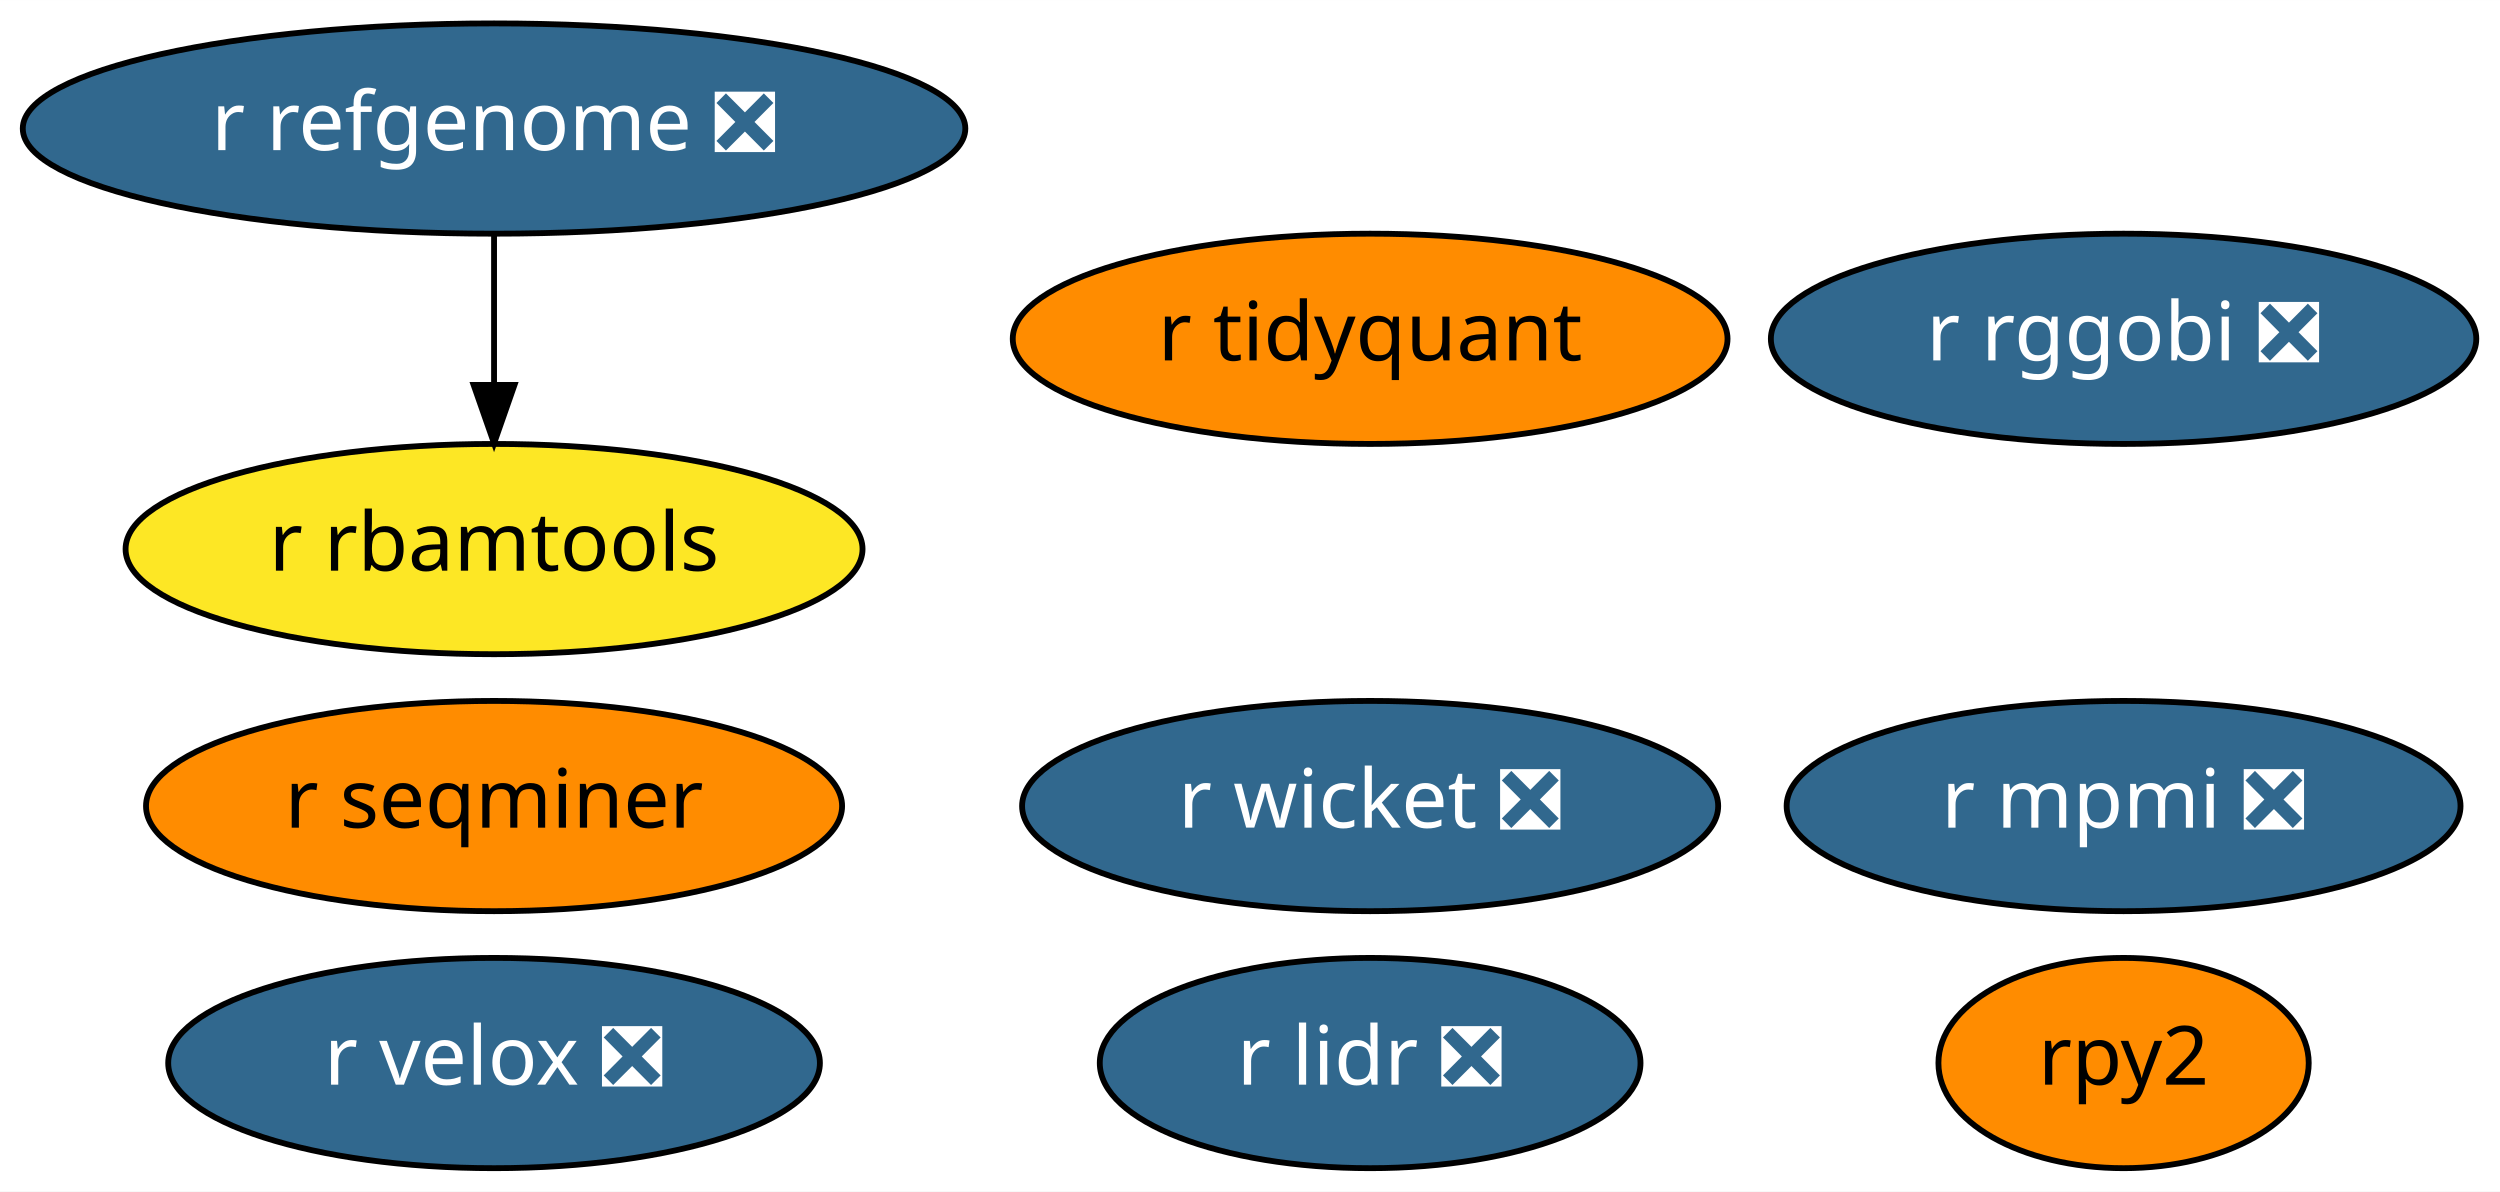
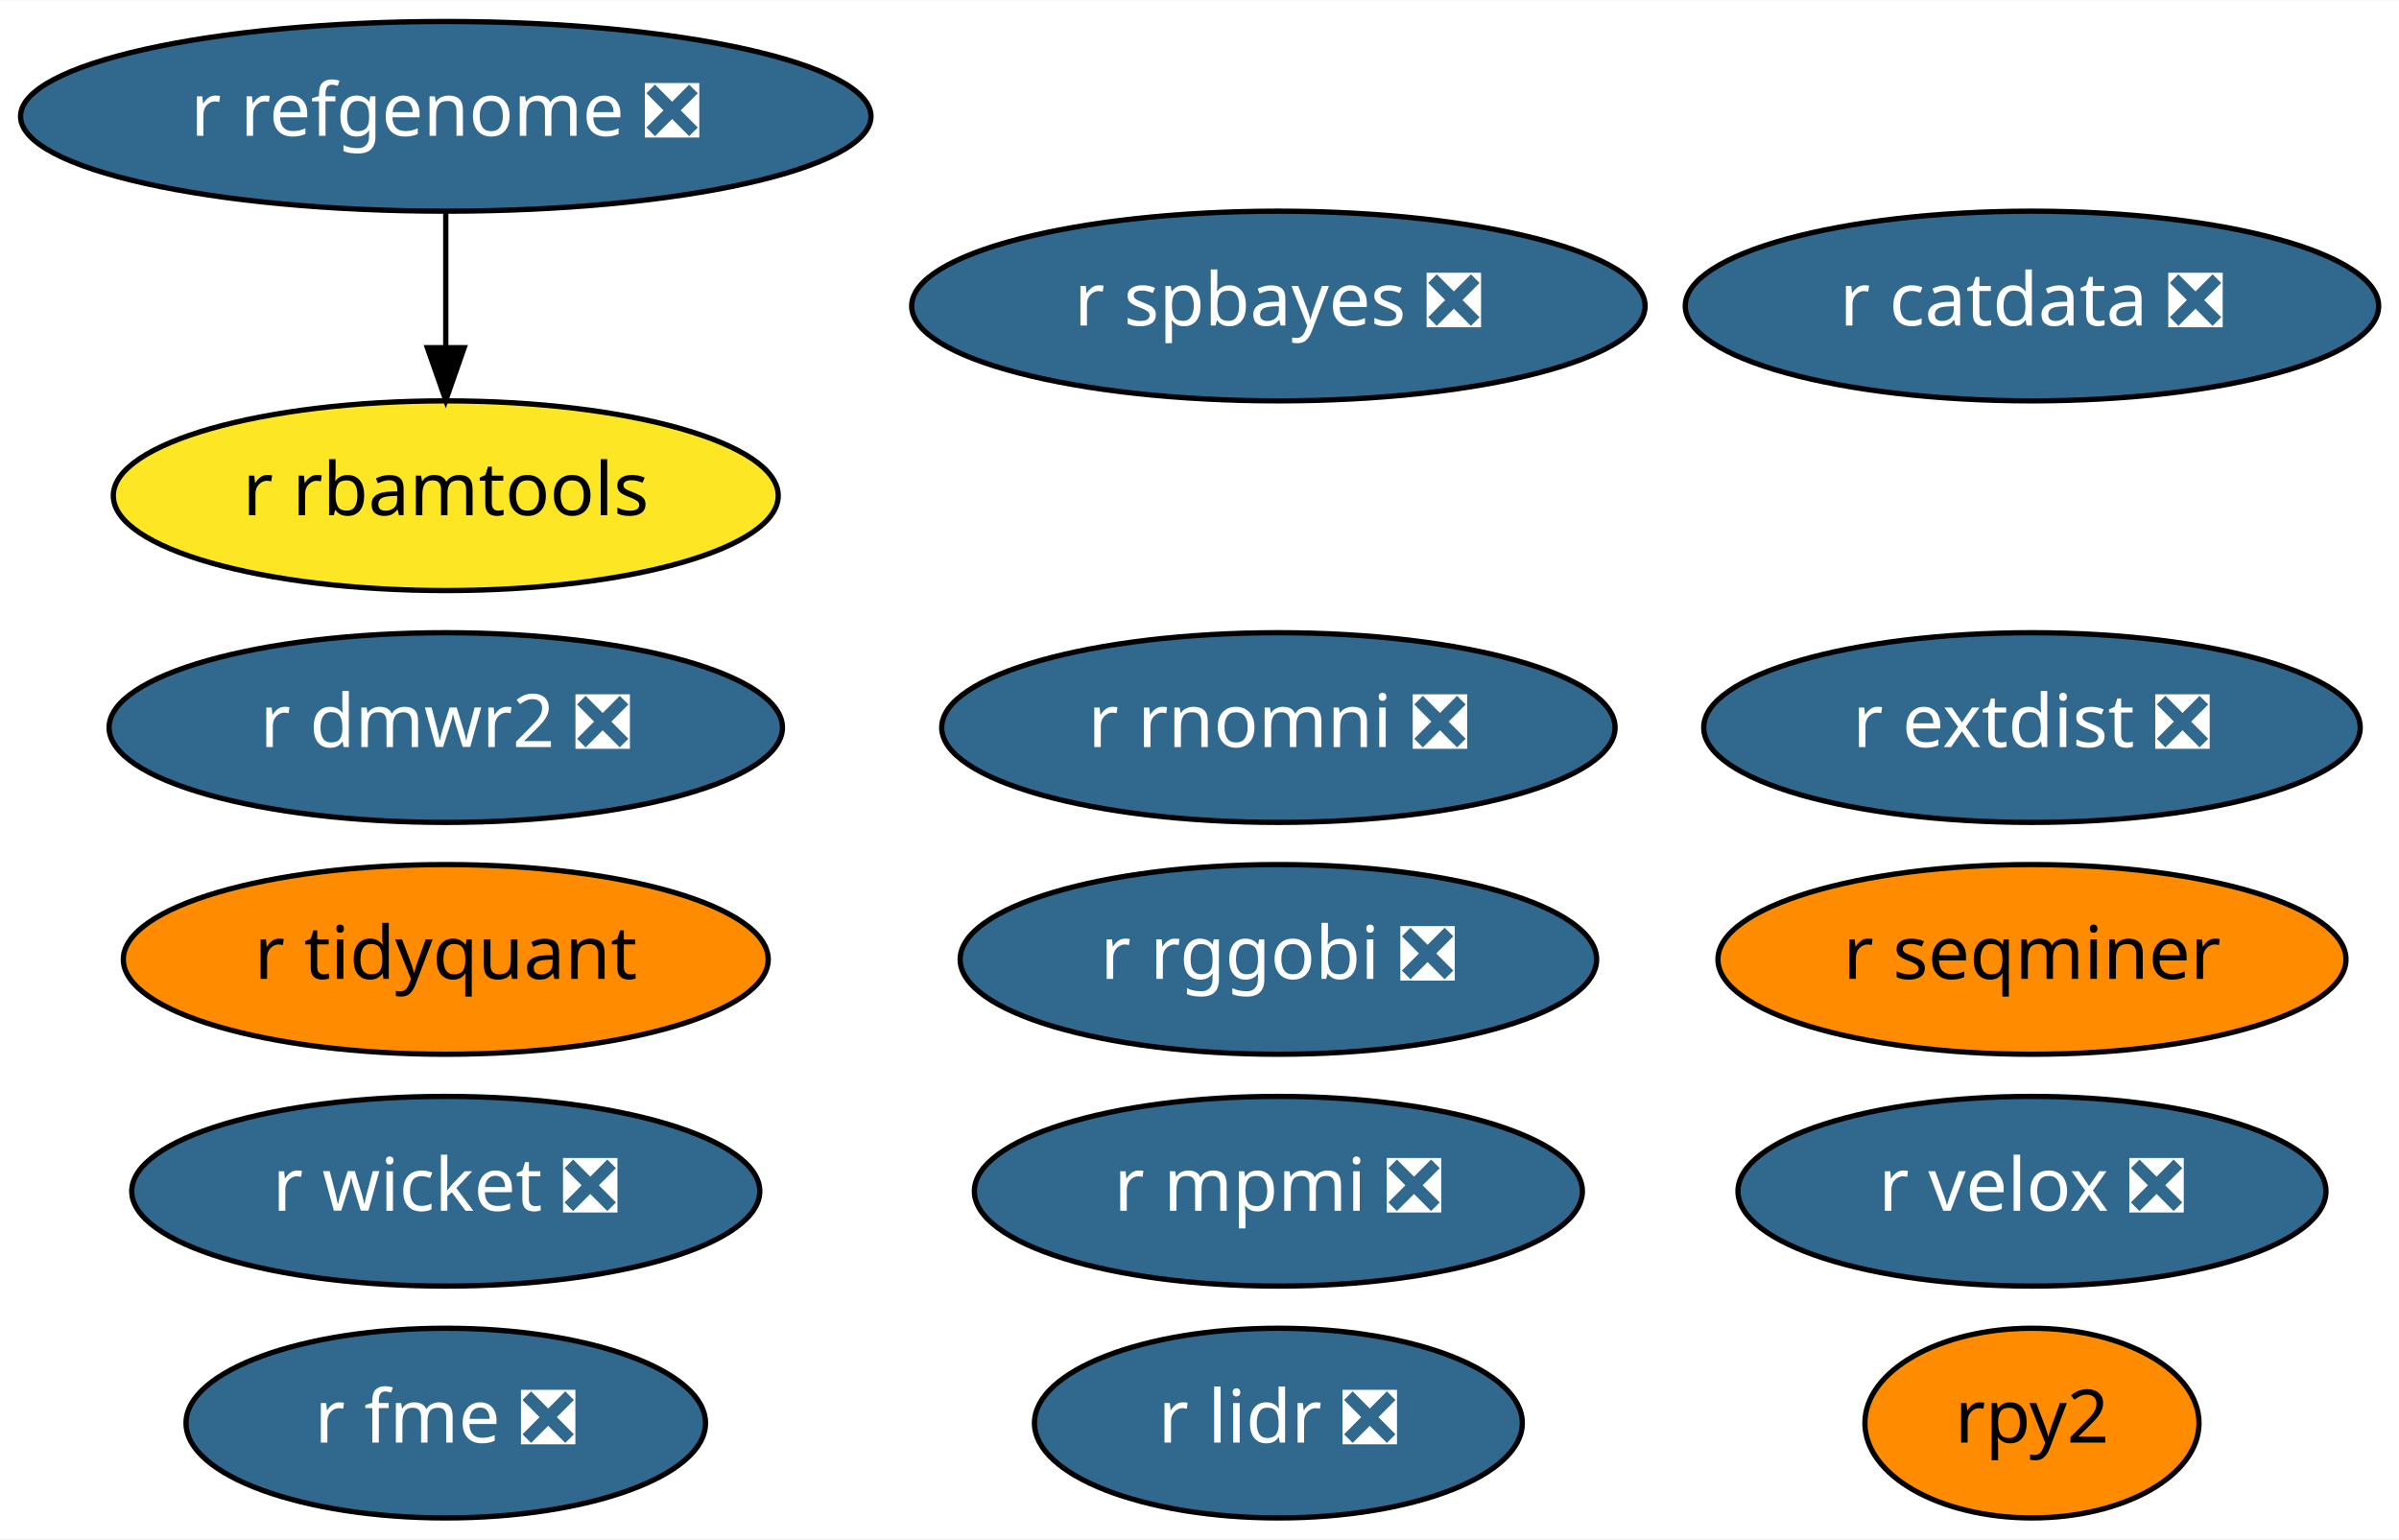
- <svg xmlns="http://www.w3.org/2000/svg" xmlns:xlink="http://www.w3.org/1999/xlink" width="428pt" height="204pt" viewBox="0.00 0.00 428.04 204.00">
-   <g id="graph0" class="graph" transform="scale(1 1) rotate(0) translate(4 200)">
-     <polygon fill="white" stroke="transparent" points="-4,4 -4,-200 424.04,-200 424.04,4 -4,4" />
+ <svg xmlns="http://www.w3.org/2000/svg" xmlns:xlink="http://www.w3.org/1999/xlink" width="455pt" height="292pt" viewBox="0.00 0.00 455.24 292.00">
+   <g id="graph0" class="graph" transform="scale(1 1) rotate(0) translate(4 288)">
+     <polygon fill="white" stroke="transparent" points="-4,4 -4,-288 451.24,-288 451.24,4 -4,4" />
    <g id="node1" class="node">
      <g id="a_node1">
        <a xlink:href="https://github.com/conda-forge/r-lidr-feedstock/pull/34" xlink:title="r lidr ❎">
-           <ellipse fill="#31688e" stroke="black" cx="230.59" cy="-18" rx="46.29" ry="18" />
-           <text text-anchor="middle" x="230.59" y="-14.3" font-family="Times-Roman" font-size="14.00" fill="white">r lidr ❎</text>
+           <ellipse fill="#31688e" stroke="black" cx="238.59" cy="-18" rx="46.29" ry="18" />
+           <text text-anchor="middle" x="238.59" y="-14.3" font-family="Times-Roman" font-size="14.00" fill="white">r lidr ❎</text>
        </a>
      </g>
    </g>
    <g id="node2" class="node">
      <g id="a_node2">
        <a xlink:href="https://github.com/conda-forge/rpy2-feedstock" xlink:title="rpy2">
-           <ellipse fill="#ff8c00" stroke="black" cx="359.59" cy="-18" rx="31.7" ry="18" />
-           <text text-anchor="middle" x="359.59" y="-14.3" font-family="Times-Roman" font-size="14.00">rpy2</text>
+           <ellipse fill="#ff8c00" stroke="black" cx="381.59" cy="-18" rx="31.7" ry="18" />
+           <text text-anchor="middle" x="381.59" y="-14.3" font-family="Times-Roman" font-size="14.00">rpy2</text>
        </a>
      </g>
    </g>
    <g id="node3" class="node">
      <g id="a_node3">
        <a xlink:href="https://github.com/conda-forge/r-mpmi-feedstock/pull/8" xlink:title="r mpmi ❎">
-           <ellipse fill="#31688e" stroke="black" cx="359.59" cy="-62" rx="57.69" ry="18" />
-           <text text-anchor="middle" x="359.59" y="-58.3" font-family="Times-Roman" font-size="14.00" fill="white">r mpmi ❎</text>
+           <ellipse fill="#31688e" stroke="black" cx="238.59" cy="-62" rx="57.69" ry="18" />
+           <text text-anchor="middle" x="238.59" y="-58.3" font-family="Times-Roman" font-size="14.00" fill="white">r mpmi ❎</text>
        </a>
      </g>
    </g>
    <g id="node4" class="node">
      <g id="a_node4">
        <a xlink:href="https://github.com/conda-forge/r-refgenome-feedstock/pull/6" xlink:title="r refgenome ❎">
-           <ellipse fill="#31688e" stroke="black" cx="80.59" cy="-178" rx="80.69" ry="18" />
-           <text text-anchor="middle" x="80.59" y="-174.3" font-family="Times-Roman" font-size="14.00" fill="white">r refgenome ❎</text>
+           <ellipse fill="#31688e" stroke="black" cx="80.59" cy="-266" rx="80.69" ry="18" />
+           <text text-anchor="middle" x="80.59" y="-262.3" font-family="Times-Roman" font-size="14.00" fill="white">r refgenome ❎</text>
        </a>
      </g>
    </g>
    <g id="node5" class="node">
      <g id="a_node5">
        <a xlink:href="https://github.com/conda-forge/r-rbamtools-feedstock" xlink:title="r rbamtools">
-           <ellipse fill="#fde725" stroke="black" cx="80.59" cy="-106" rx="63.09" ry="18" />
-           <text text-anchor="middle" x="80.59" y="-102.3" font-family="Times-Roman" font-size="14.00">r rbamtools</text>
+           <ellipse fill="#fde725" stroke="black" cx="80.59" cy="-194" rx="63.09" ry="18" />
+           <text text-anchor="middle" x="80.59" y="-190.3" font-family="Times-Roman" font-size="14.00">r rbamtools</text>
        </a>
      </g>
    </g>
    <g id="edge1" class="edge">
-       <path fill="none" stroke="black" d="M80.59,-159.7C80.59,-151.98 80.59,-142.71 80.59,-134.11" />
-       <polygon fill="black" stroke="black" points="84.09,-134.1 80.59,-124.1 77.09,-134.1 84.09,-134.1" />
+       <path fill="none" stroke="black" d="M80.59,-247.7C80.59,-239.98 80.59,-230.71 80.59,-222.11" />
+       <polygon fill="black" stroke="black" points="84.09,-222.1 80.59,-212.1 77.09,-222.1 84.09,-222.1" />
    </g>
    <g id="node6" class="node">
      <g id="a_node6">
        <a xlink:href="https://github.com/conda-forge/r-rggobi-feedstock/pull/6" xlink:title="r rggobi ❎">
-           <ellipse fill="#31688e" stroke="black" cx="359.59" cy="-142" rx="60.39" ry="18" />
-           <text text-anchor="middle" x="359.59" y="-138.3" font-family="Times-Roman" font-size="14.00" fill="white">r rggobi ❎</text>
+           <ellipse fill="#31688e" stroke="black" cx="238.59" cy="-106" rx="60.39" ry="18" />
+           <text text-anchor="middle" x="238.59" y="-102.3" font-family="Times-Roman" font-size="14.00" fill="white">r rggobi ❎</text>
        </a>
      </g>
    </g>
    <g id="node7" class="node">
      <g id="a_node7">
        <a xlink:href="https://github.com/conda-forge/r-seqminer-feedstock" xlink:title="r seqminer">
-           <ellipse fill="#ff8c00" stroke="black" cx="80.59" cy="-62" rx="59.59" ry="18" />
-           <text text-anchor="middle" x="80.59" y="-58.3" font-family="Times-Roman" font-size="14.00">r seqminer</text>
+           <ellipse fill="#ff8c00" stroke="black" cx="381.59" cy="-106" rx="59.59" ry="18" />
+           <text text-anchor="middle" x="381.59" y="-102.3" font-family="Times-Roman" font-size="14.00">r seqminer</text>
        </a>
      </g>
    </g>
    <g id="node8" class="node">
      <g id="a_node8">
        <a xlink:href="https://github.com/conda-forge/r-wicket-feedstock/pull/2" xlink:title="r wicket ❎">
-           <ellipse fill="#31688e" stroke="black" cx="230.59" cy="-62" rx="59.59" ry="18" />
-           <text text-anchor="middle" x="230.59" y="-58.3" font-family="Times-Roman" font-size="14.00" fill="white">r wicket ❎</text>
+           <ellipse fill="#31688e" stroke="black" cx="80.59" cy="-62" rx="59.59" ry="18" />
+           <text text-anchor="middle" x="80.59" y="-58.3" font-family="Times-Roman" font-size="14.00" fill="white">r wicket ❎</text>
        </a>
      </g>
    </g>
    <g id="node9" class="node">
      <g id="a_node9">
        <a xlink:href="https://github.com/conda-forge/r-velox-feedstock/pull/2" xlink:title="r velox ❎">
-           <ellipse fill="#31688e" stroke="black" cx="80.59" cy="-18" rx="55.79" ry="18" />
-           <text text-anchor="middle" x="80.59" y="-14.3" font-family="Times-Roman" font-size="14.00" fill="white">r velox ❎</text>
+           <ellipse fill="#31688e" stroke="black" cx="381.59" cy="-62" rx="55.79" ry="18" />
+           <text text-anchor="middle" x="381.59" y="-58.3" font-family="Times-Roman" font-size="14.00" fill="white">r velox ❎</text>
        </a>
      </g>
    </g>
    <g id="node10" class="node">
      <g id="a_node10">
        <a xlink:href="https://github.com/conda-forge/r-tidyquant-feedstock" xlink:title="r tidyquant">
-           <ellipse fill="#ff8c00" stroke="black" cx="230.59" cy="-142" rx="61.19" ry="18" />
-           <text text-anchor="middle" x="230.59" y="-138.3" font-family="Times-Roman" font-size="14.00">r tidyquant</text>
+           <ellipse fill="#ff8c00" stroke="black" cx="80.59" cy="-106" rx="61.19" ry="18" />
+           <text text-anchor="middle" x="80.59" y="-102.3" font-family="Times-Roman" font-size="14.00">r tidyquant</text>
+         </a>
+       </g>
+     </g>
+     <g id="node11" class="node">
+       <g id="a_node11">
+         <a xlink:href="https://github.com/conda-forge/r-catdata-feedstock/pull/1" xlink:title="r catdata ❎">
+           <ellipse fill="#31688e" stroke="black" cx="381.59" cy="-230" rx="65.79" ry="18" />
+           <text text-anchor="middle" x="381.59" y="-226.3" font-family="Times-Roman" font-size="14.00" fill="white">r catdata ❎</text>
+         </a>
+       </g>
+     </g>
+     <g id="node12" class="node">
+       <g id="a_node12">
+         <a xlink:href="https://github.com/conda-forge/r-dmwr2-feedstock/pull/1" xlink:title="r dmwr2 ❎">
+           <ellipse fill="#31688e" stroke="black" cx="80.59" cy="-150" rx="63.89" ry="18" />
+           <text text-anchor="middle" x="80.59" y="-146.3" font-family="Times-Roman" font-size="14.00" fill="white">r dmwr2 ❎</text>
+         </a>
+       </g>
+     </g>
+     <g id="node13" class="node">
+       <g id="a_node13">
+         <a xlink:href="https://github.com/conda-forge/r-extdist-feedstock/pull/1" xlink:title="r extdist ❎">
+           <ellipse fill="#31688e" stroke="black" cx="381.59" cy="-150" rx="62.29" ry="18" />
+           <text text-anchor="middle" x="381.59" y="-146.3" font-family="Times-Roman" font-size="14.00" fill="white">r extdist ❎</text>
+         </a>
+       </g>
+     </g>
+     <g id="node14" class="node">
+       <g id="a_node14">
+         <a xlink:href="https://github.com/conda-forge/r-rnomni-feedstock/pull/1" xlink:title="r rnomni ❎">
+           <ellipse fill="#31688e" stroke="black" cx="238.59" cy="-150" rx="63.89" ry="18" />
+           <text text-anchor="middle" x="238.59" y="-146.3" font-family="Times-Roman" font-size="14.00" fill="white">r rnomni ❎</text>
+         </a>
+       </g>
+     </g>
+     <g id="node15" class="node">
+       <g id="a_node15">
+         <a xlink:href="https://github.com/conda-forge/r-fme-feedstock/pull/1" xlink:title="r fme ❎">
+           <ellipse fill="#31688e" stroke="black" cx="80.59" cy="-18" rx="49.29" ry="18" />
+           <text text-anchor="middle" x="80.59" y="-14.3" font-family="Times-Roman" font-size="14.00" fill="white">r fme ❎</text>
+         </a>
+       </g>
+     </g>
+     <g id="node16" class="node">
+       <g id="a_node16">
+         <a xlink:href="https://github.com/conda-forge/r-spbayes-feedstock/pull/1" xlink:title="r spbayes ❎">
+           <ellipse fill="#31688e" stroke="black" cx="238.59" cy="-230" rx="69.59" ry="18" />
+           <text text-anchor="middle" x="238.59" y="-226.3" font-family="Times-Roman" font-size="14.00" fill="white">r spbayes ❎</text>
        </a>
      </g>
    </g>
  </g>
</svg>
